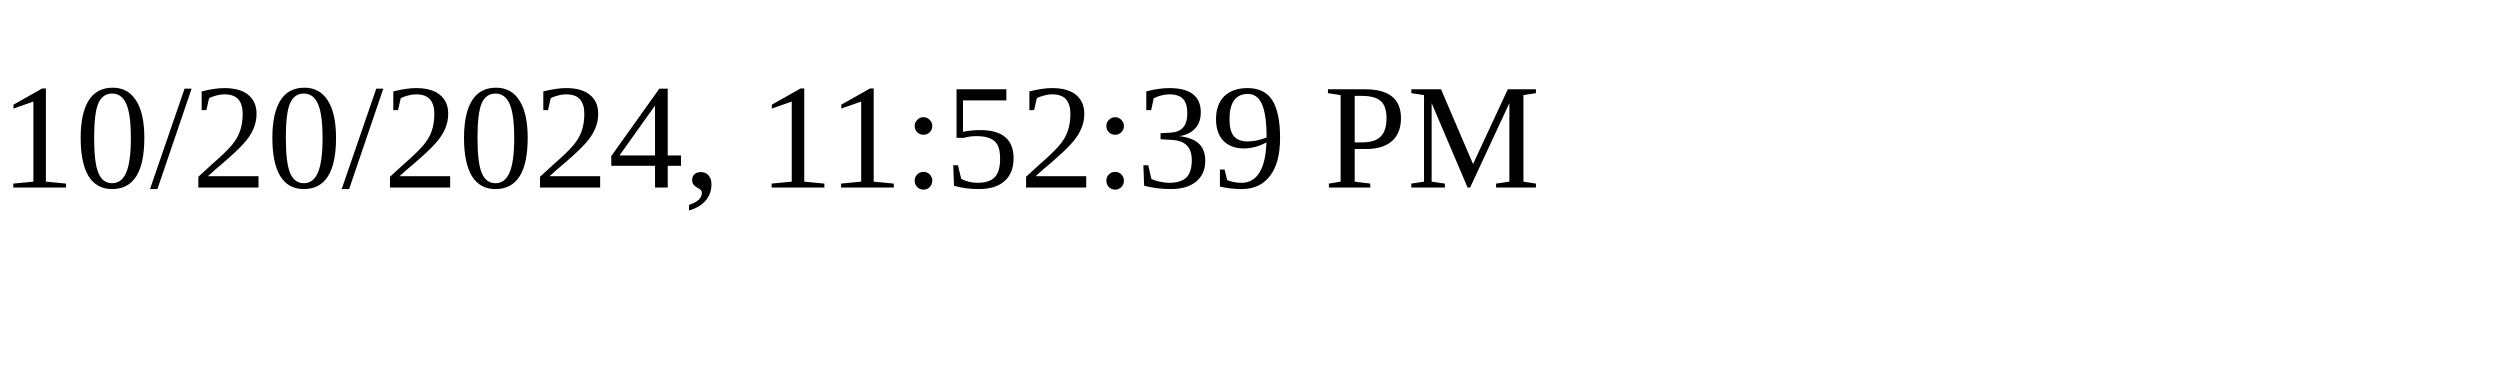
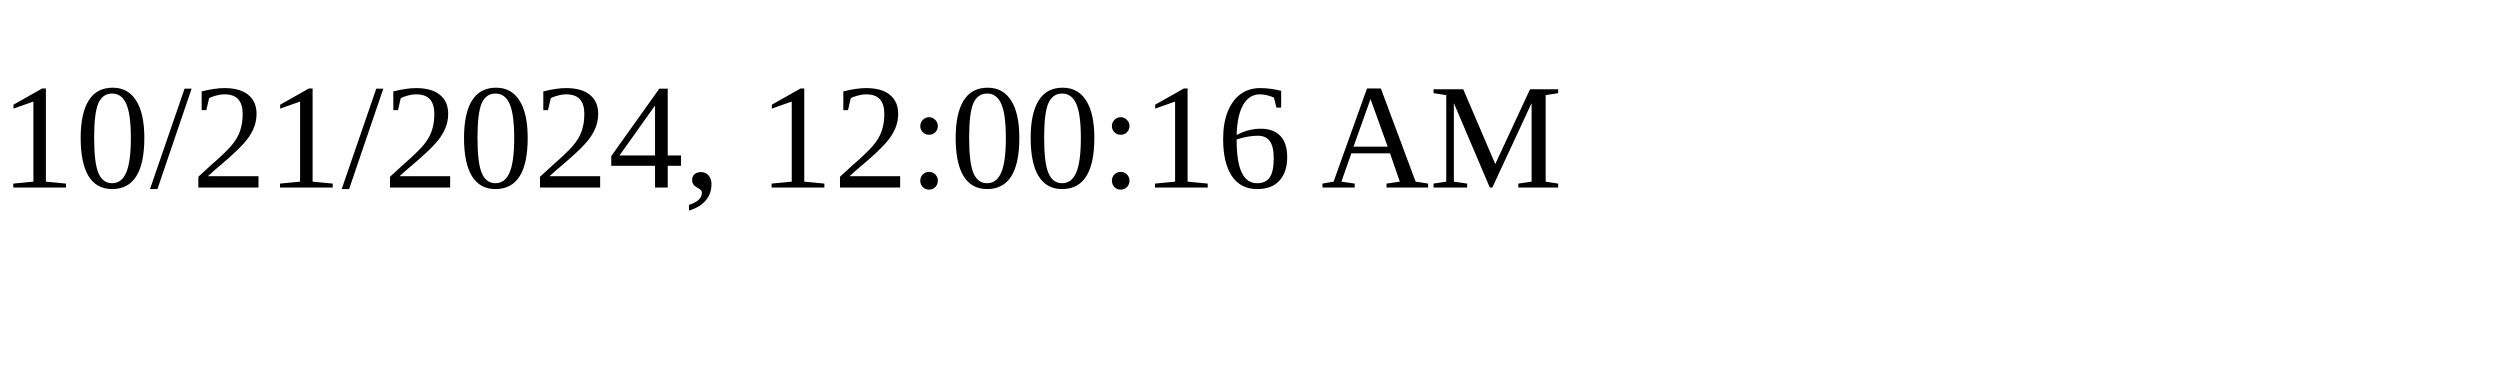
<svg xmlns="http://www.w3.org/2000/svg" height="30" width="200">
-   <text x="0" y="15">10/20/2024, 11:52:39 PM</text>
+   <text x="0" y="15">10/21/2024, 12:00:16 AM</text>
</svg>
